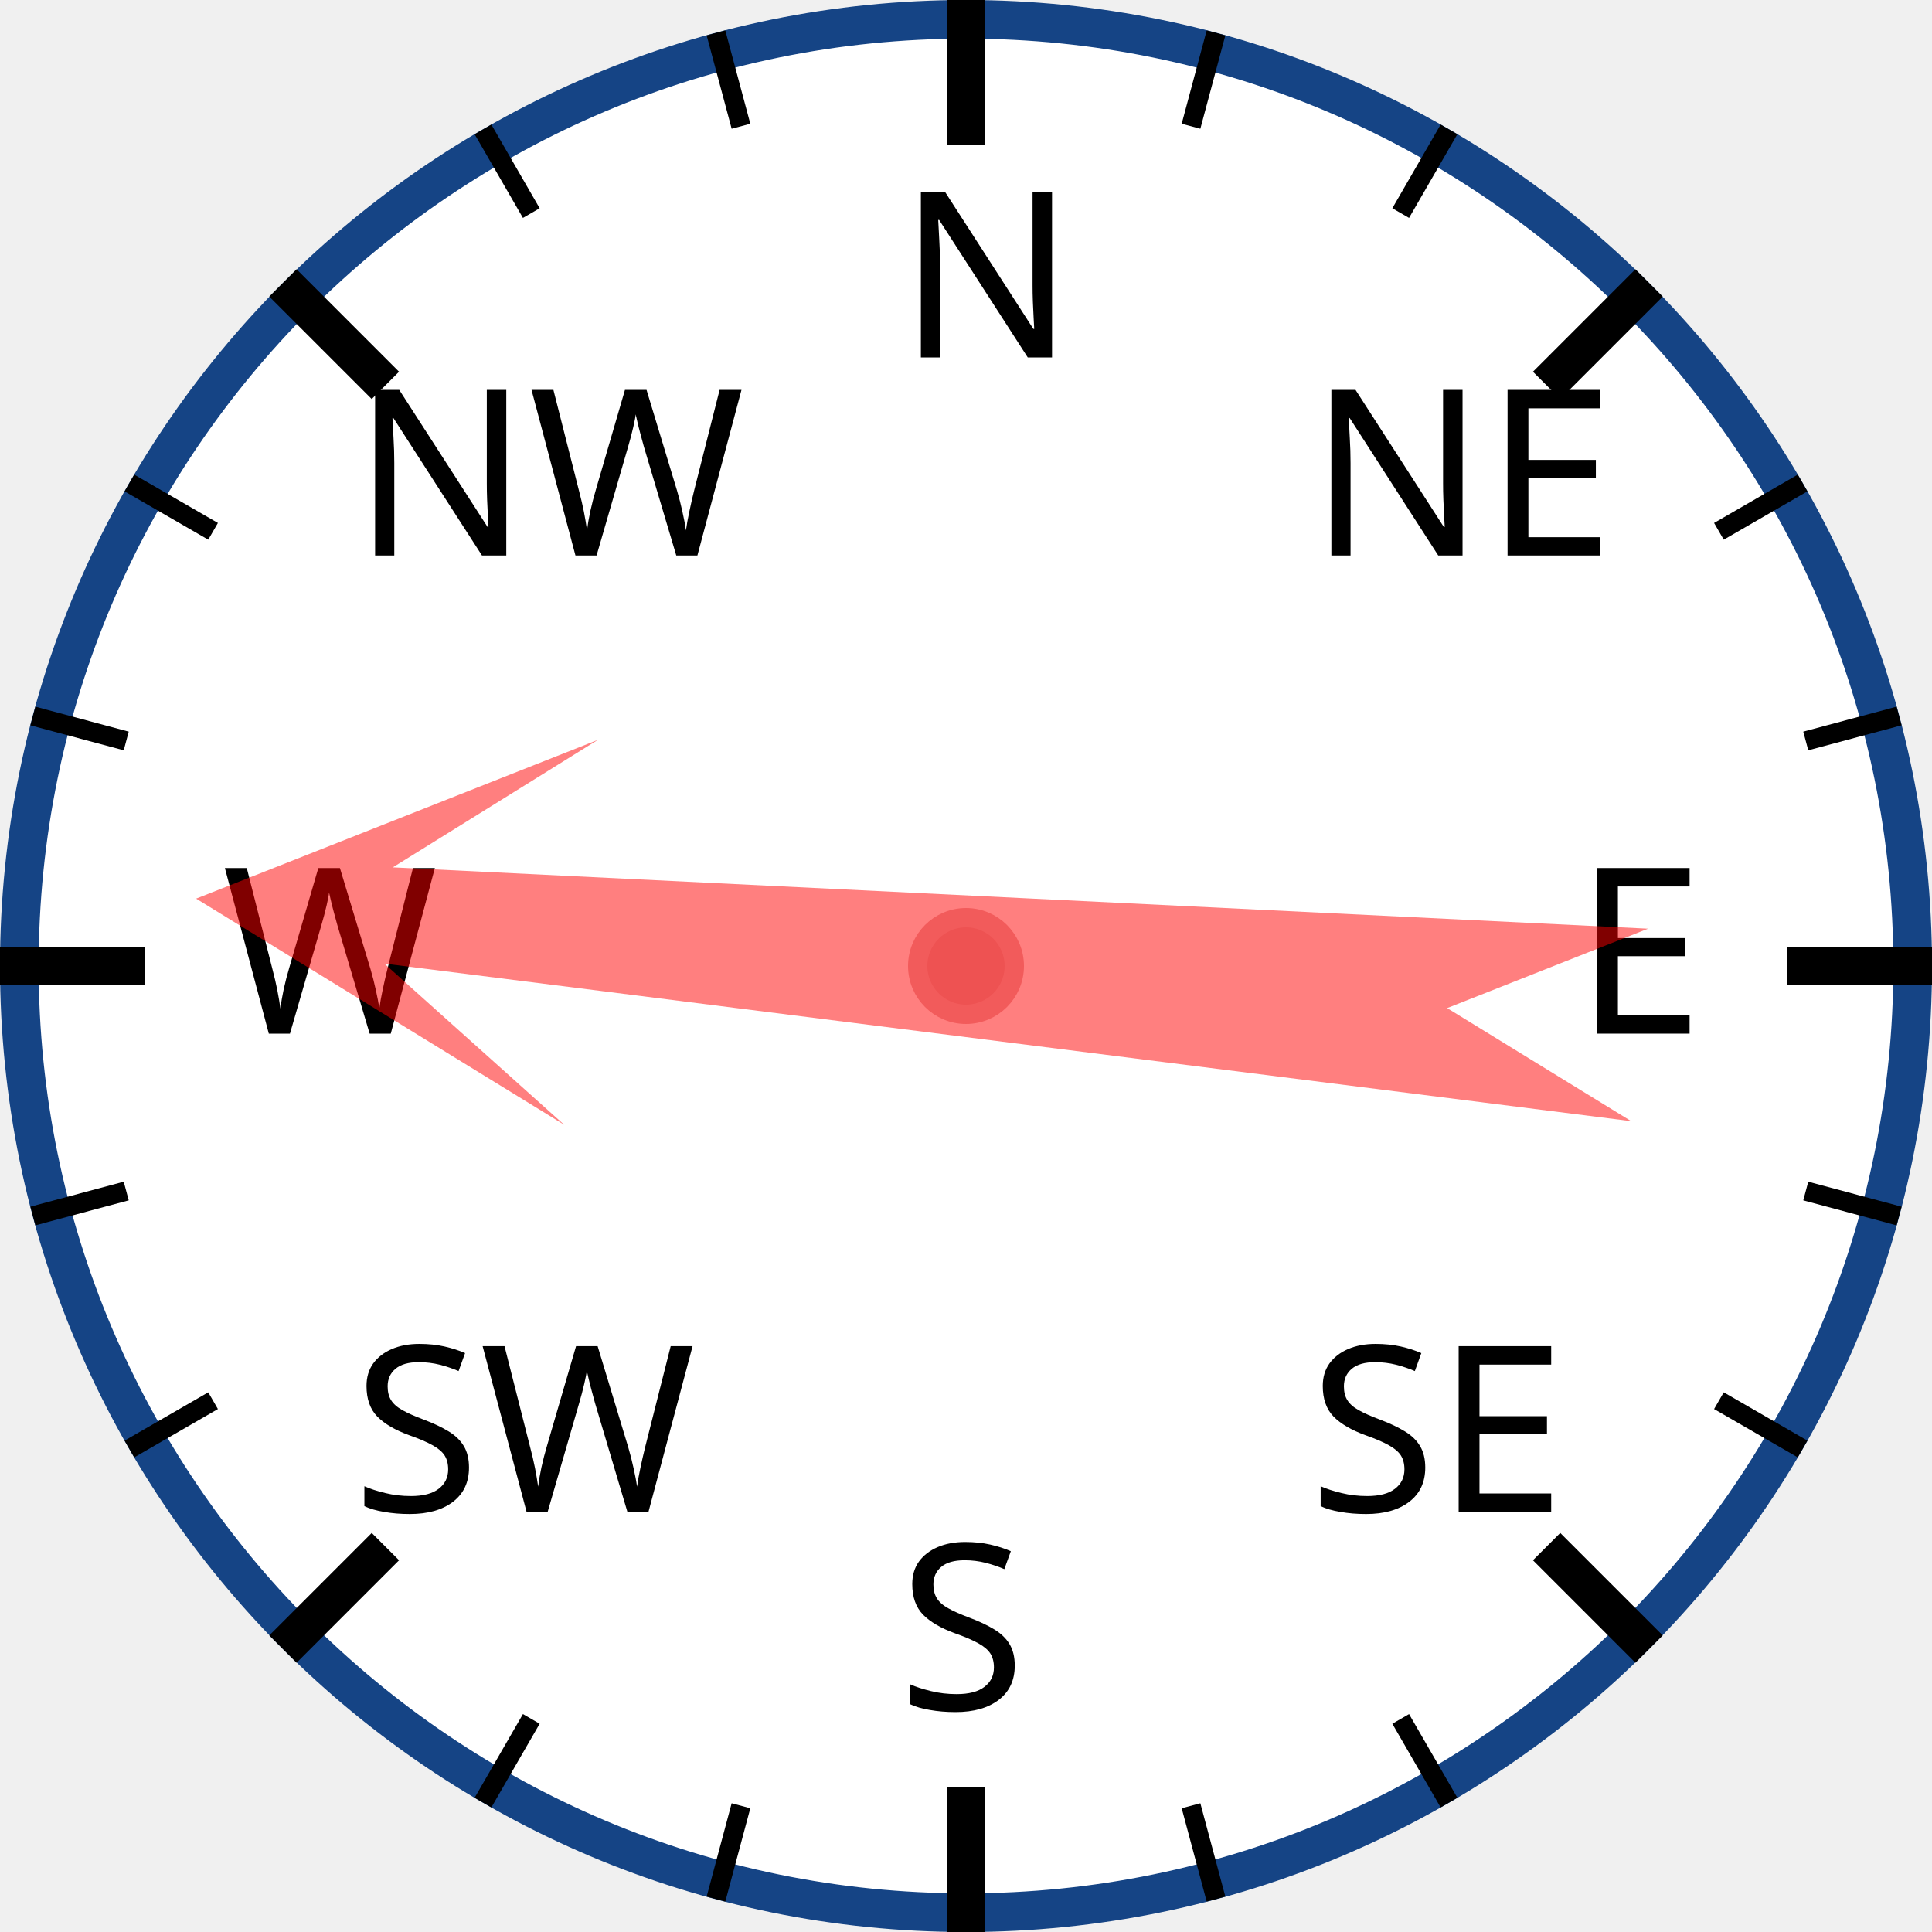
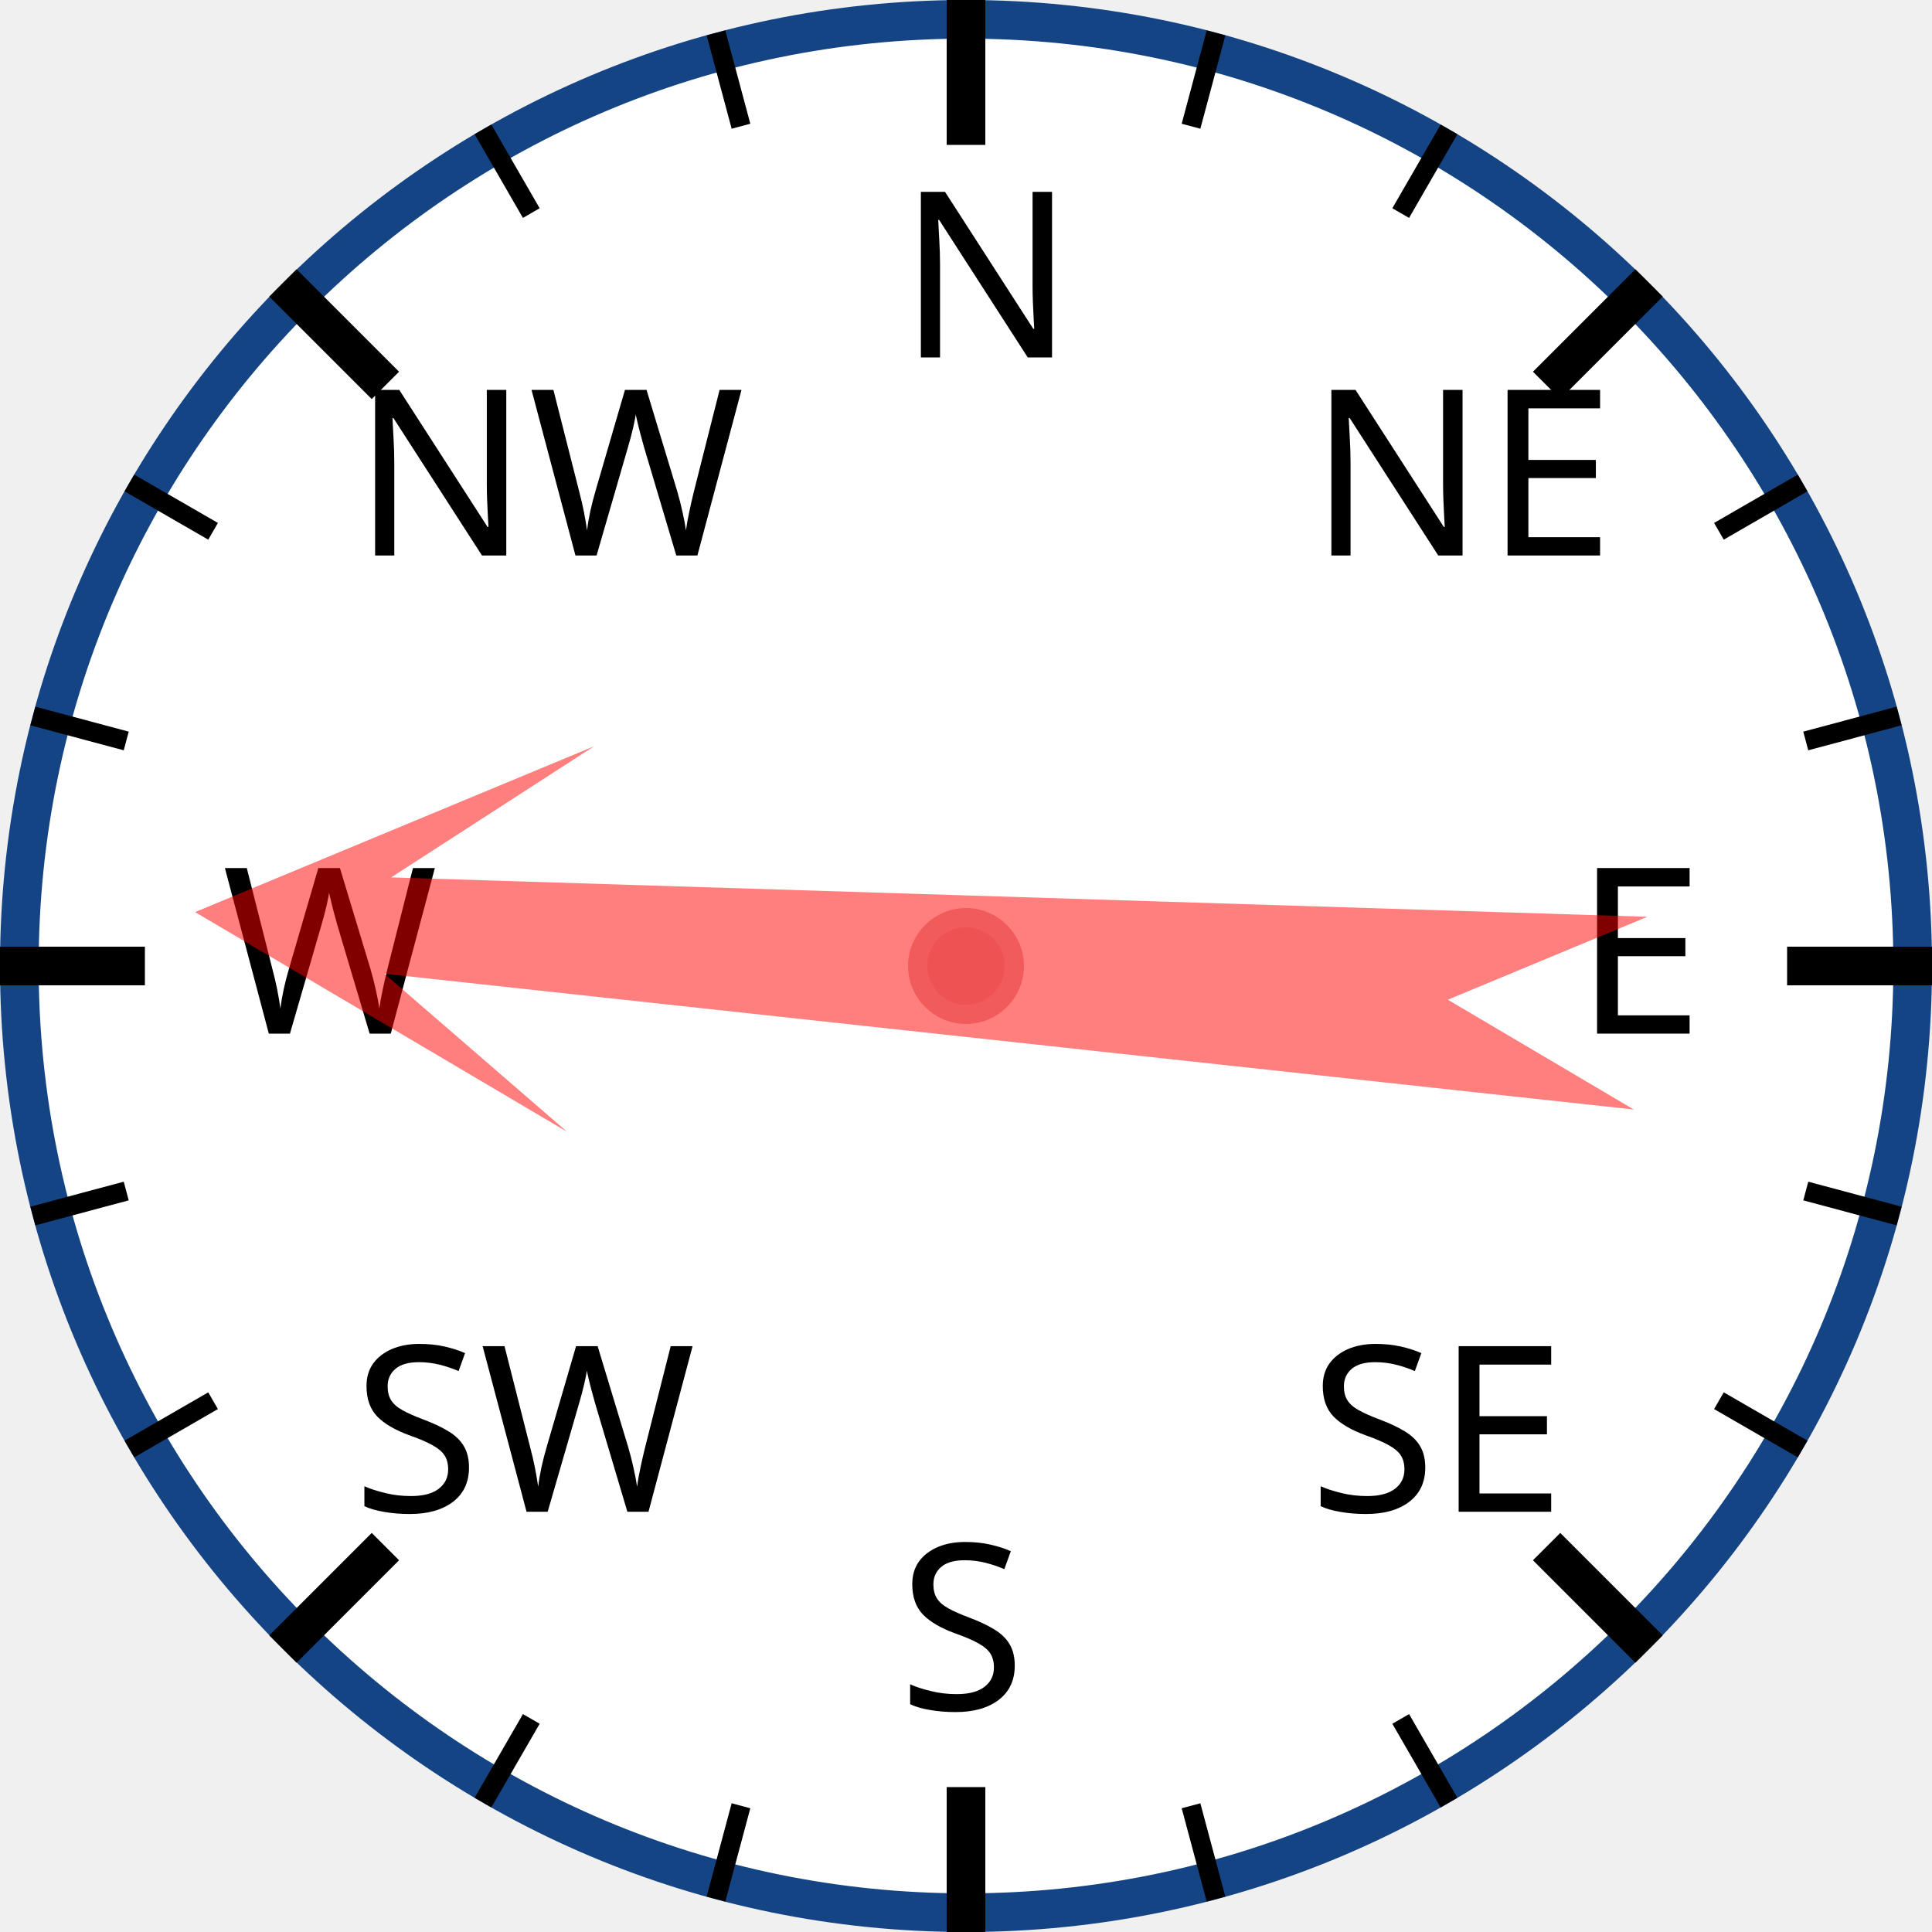
<svg xmlns="http://www.w3.org/2000/svg" width="120px" height="120px" viewBox="0 0 200 200">
  <circle cx="100" cy="100" r="98" style="fill: white; stroke: #154485; stroke-width: 4;" />
  <text x="93.0" y="37.0" style="font-family: sans-serif; font-size: 18pt;">N</text>
  <line x1="100.0" y1="0.0" x2="100.0" y2="15.0" style="stroke: black; stroke-width: 4;" />
  <line x1="74.118" y1="3.407" x2="76.706" y2="13.067" style="stroke: black; stroke-width: 2;" />
  <line x1="50" y1="13.397" x2="55" y2="22.058" style="stroke: black; stroke-width: 2;" />
  <text x="36.503" y="57.503" style="font-family: sans-serif; font-size: 18pt;">NW</text>
  <line x1="29.289" y1="29.289" x2="39.896" y2="39.896" style="stroke: black; stroke-width: 4;" />
  <line x1="13.397" y1="50" x2="22.058" y2="55" style="stroke: black; stroke-width: 2;" />
  <line x1="3.407" y1="74.118" x2="13.067" y2="76.706" style="stroke: black; stroke-width: 2;" />
  <text x="23.0" y="107.0" style="font-family: sans-serif; font-size: 18pt;">W</text>
  <line x1="0.0" y1="100.0" x2="15.0" y2="100.0" style="stroke: black; stroke-width: 4;" />
  <line x1="3.407" y1="125.882" x2="13.067" y2="123.294" style="stroke: black; stroke-width: 2;" />
  <line x1="13.397" y1="150" x2="22.058" y2="145" style="stroke: black; stroke-width: 2;" />
  <text x="36.503" y="156.497" style="font-family: sans-serif; font-size: 18pt;">SW</text>
  <line x1="29.289" y1="170.711" x2="39.896" y2="160.104" style="stroke: black; stroke-width: 4;" />
  <line x1="50" y1="186.603" x2="55" y2="177.942" style="stroke: black; stroke-width: 2;" />
  <line x1="74.118" y1="196.593" x2="76.706" y2="186.933" style="stroke: black; stroke-width: 2;" />
  <text x="93" y="177.0" style="font-family: sans-serif; font-size: 18pt;">S</text>
  <line x1="100" y1="200.0" x2="100" y2="185.0" style="stroke: black; stroke-width: 4;" />
  <line x1="125.882" y1="196.593" x2="123.294" y2="186.933" style="stroke: black; stroke-width: 2;" />
  <line x1="150.0" y1="186.603" x2="145.0" y2="177.942" style="stroke: black; stroke-width: 2;" />
  <text x="135.497" y="156.497" style="font-family: sans-serif; font-size: 18pt;">SE</text>
  <line x1="170.711" y1="170.711" x2="160.104" y2="160.104" style="stroke: black; stroke-width: 4;" />
  <line x1="186.603" y1="150" x2="177.942" y2="145" style="stroke: black; stroke-width: 2;" />
  <line x1="196.593" y1="125.882" x2="186.933" y2="123.294" style="stroke: black; stroke-width: 2;" />
  <text x="163.0" y="107" style="font-family: sans-serif; font-size: 18pt;">E</text>
  <line x1="200.0" y1="100" x2="185.0" y2="100" style="stroke: black; stroke-width: 4;" />
  <line x1="196.593" y1="74.118" x2="186.933" y2="76.706" style="stroke: black; stroke-width: 2;" />
  <line x1="186.603" y1="50" x2="177.942" y2="55" style="stroke: black; stroke-width: 2;" />
  <text x="135.497" y="57.503" style="font-family: sans-serif; font-size: 18pt;">NE</text>
  <line x1="170.711" y1="29.289" x2="160.104" y2="39.896" style="stroke: black; stroke-width: 4;" />
  <line x1="150" y1="13.397" x2="145" y2="22.058" style="stroke: black; stroke-width: 2;" />
  <line x1="125.882" y1="3.407" x2="123.294" y2="13.067" style="stroke: black; stroke-width: 2;" />
-   <polygon points="100 20 120 60 105 40 110 170 100 150 90 170 95 40 80 60" style="fill: red; fill-opacity: 0.5;" transform="rotate(275,100,100)" />
+   <polygon points="100 20 120 60 105 40 110 170 100 150 90 170 95 40 80 60" style="fill: red; fill-opacity: 0.5;" transform="rotate(274,100,100)" />
  <circle cx="100" cy="100" r="5" style="fill: #EE5252; stroke: #F25B5B; stroke-width: 2;" />
</svg>
